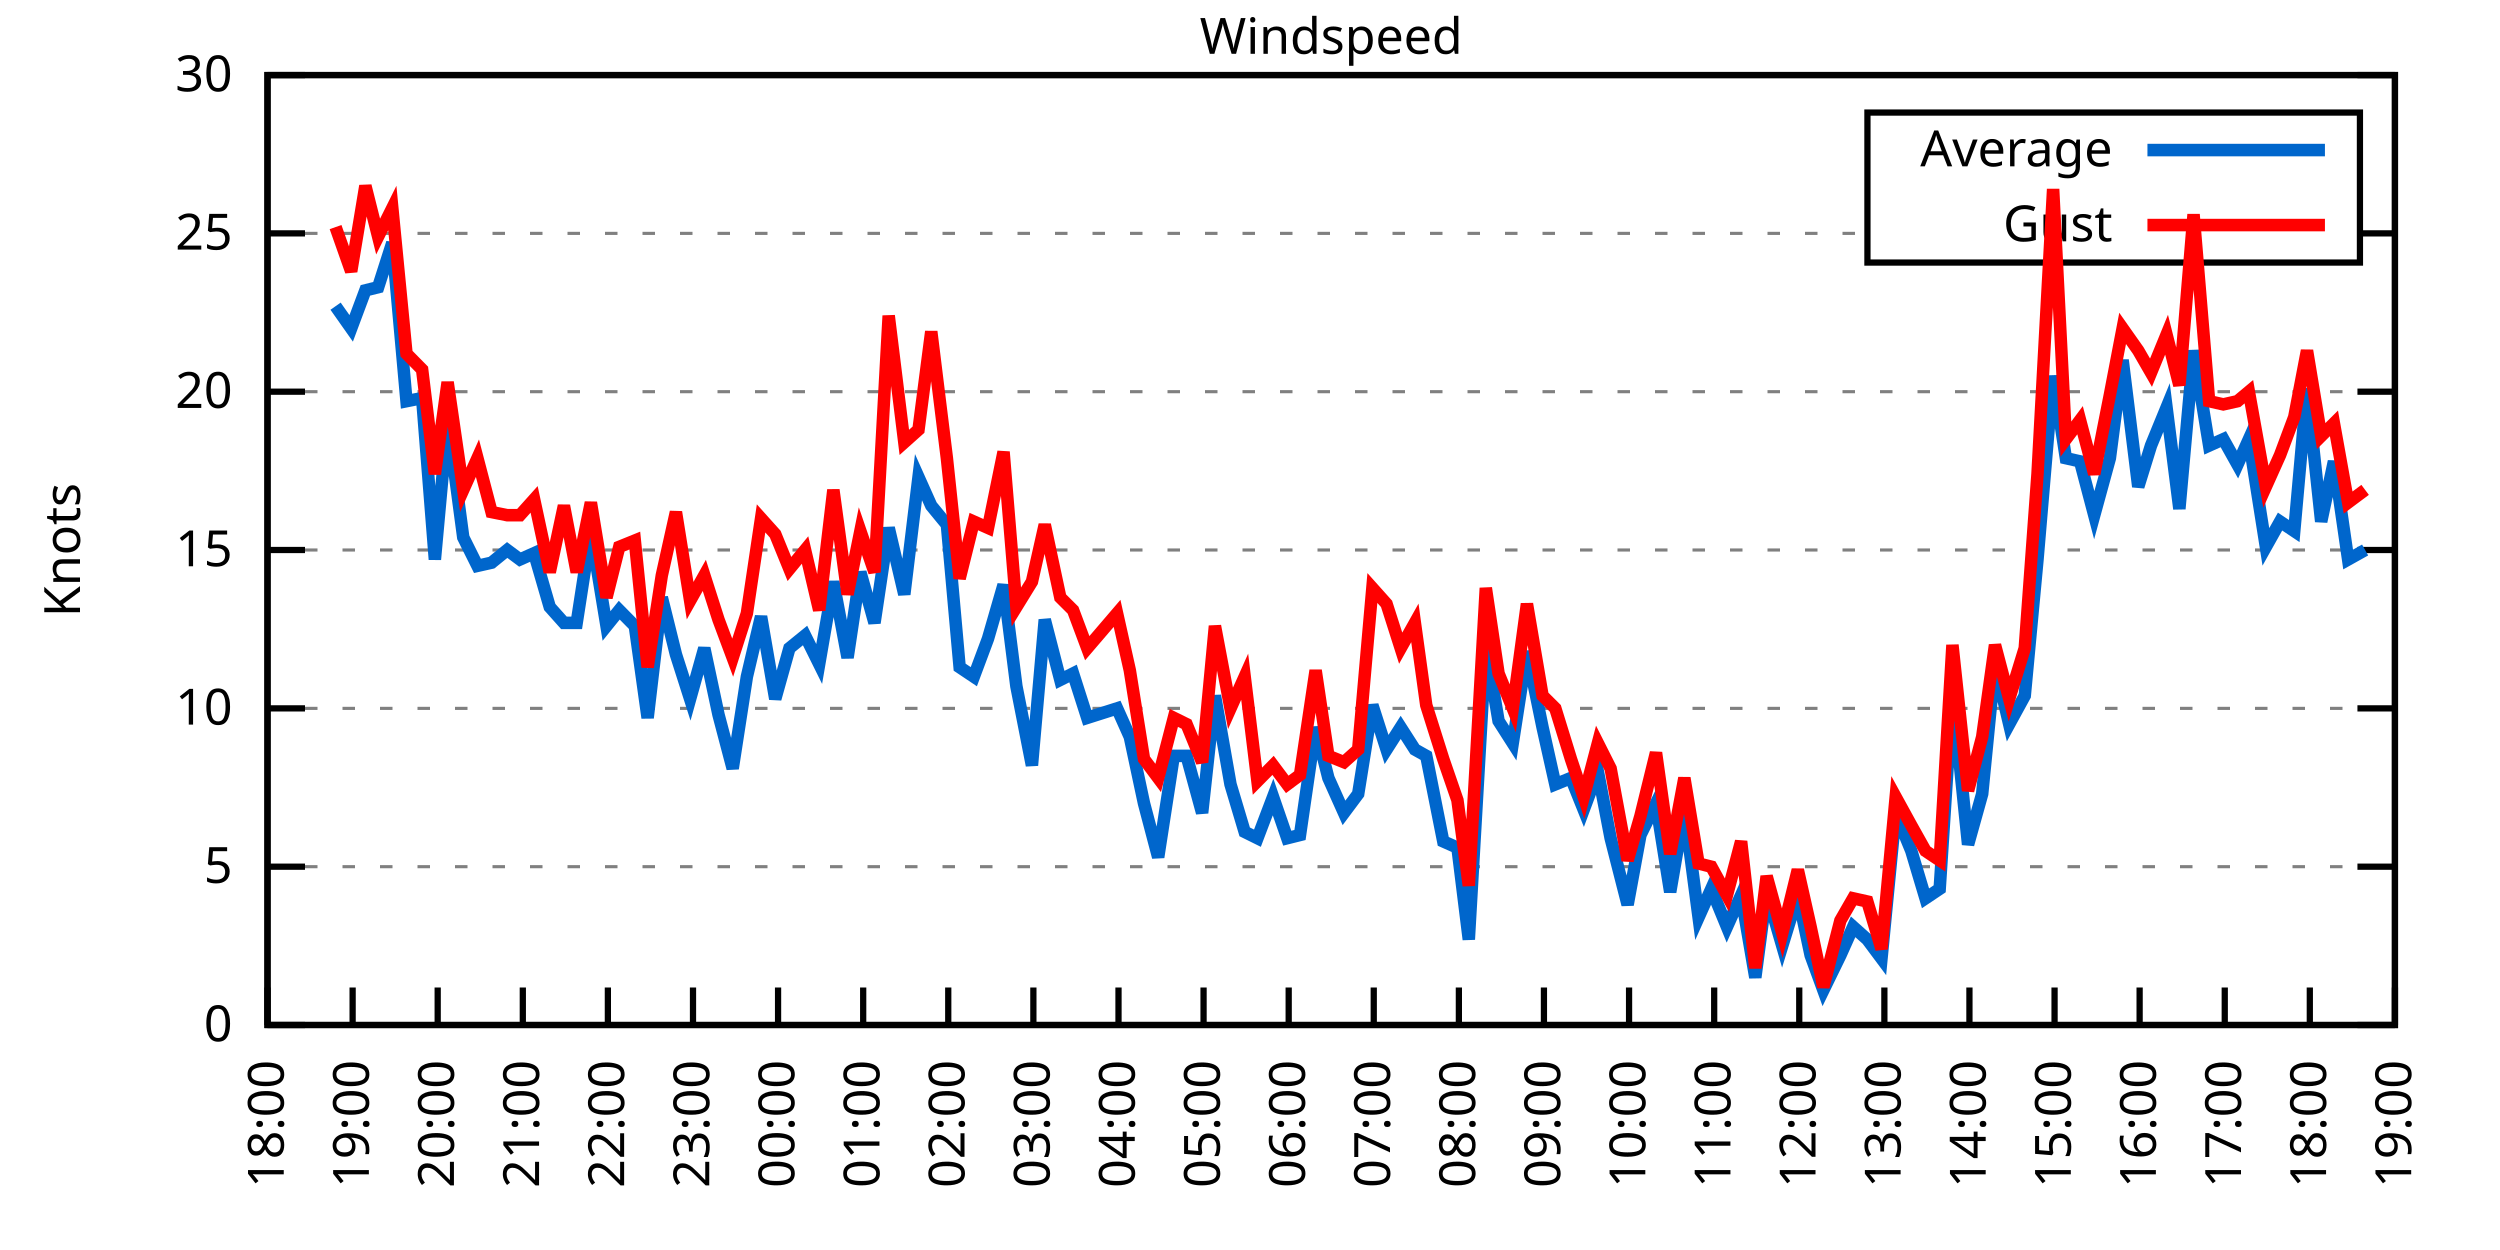
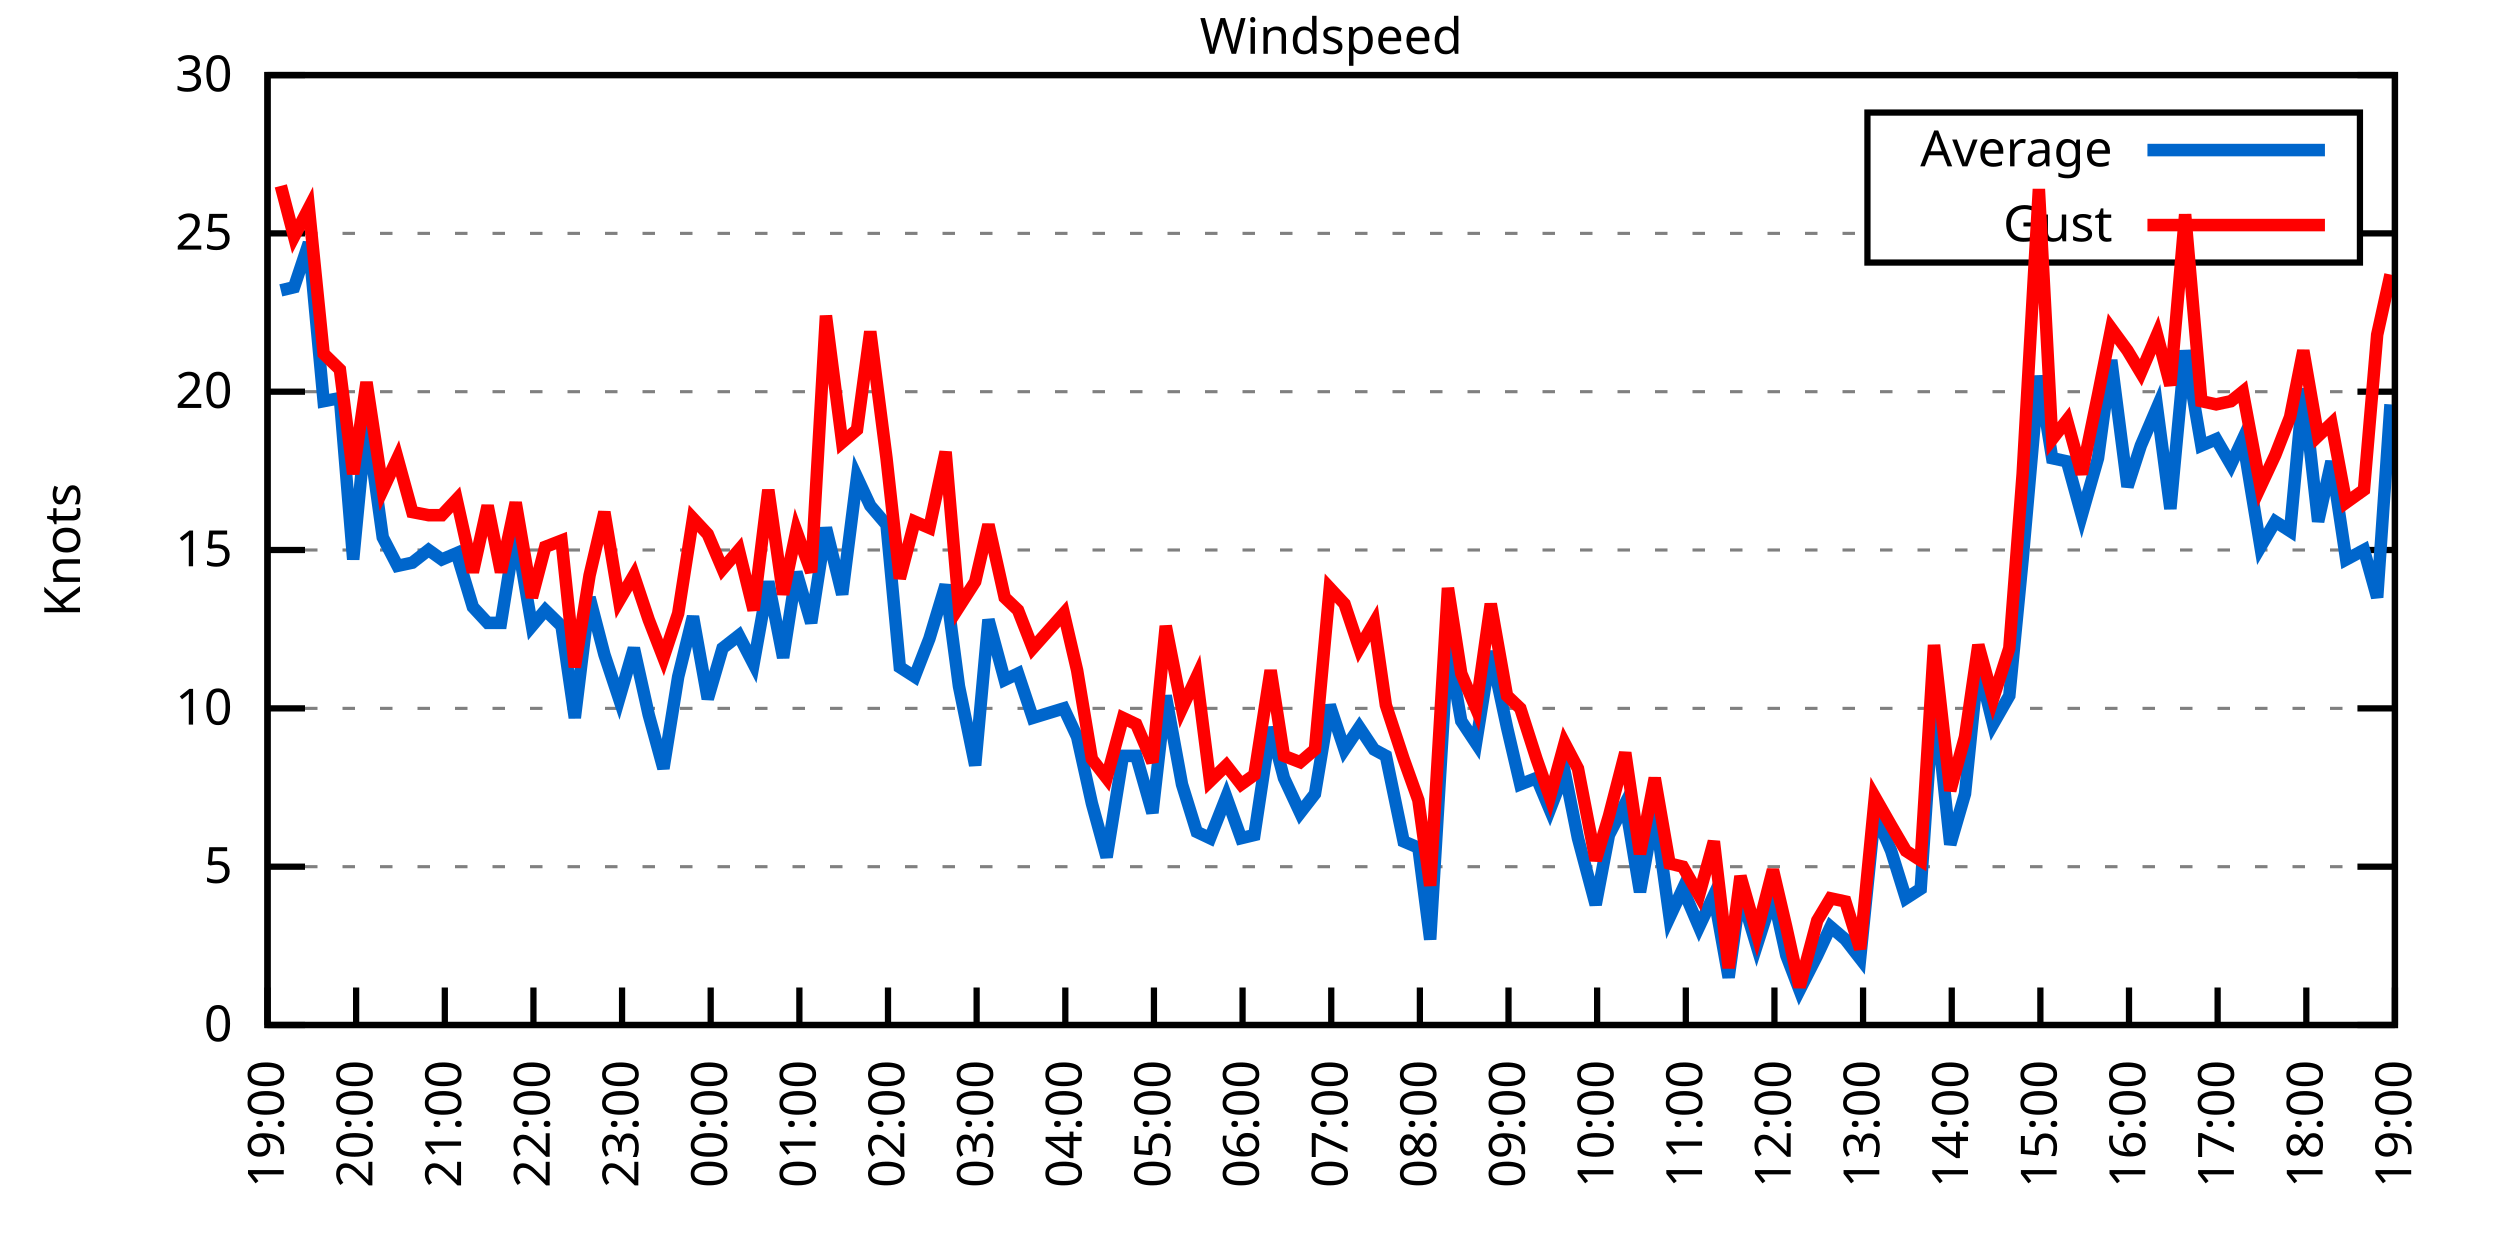
<svg xmlns="http://www.w3.org/2000/svg" xmlns:xlink="http://www.w3.org/1999/xlink" width="400" height="200" viewBox="0 0 400 200">
  <g id="gnuplot_canvas">
    <rect x="0" y="0" width="400" height="200" fill="none" />
    <defs>
      <circle id="gpDot" r="0.5" stroke-width="0.5" stroke="currentColor" />
      <path id="gpPt0" stroke-width="0.333" stroke="currentColor" d="M-1,0 h2 M0,-1 v2" />
      <path id="gpPt1" stroke-width="0.333" stroke="currentColor" d="M-1,-1 L1,1 M1,-1 L-1,1" />
      <path id="gpPt2" stroke-width="0.333" stroke="currentColor" d="M-1,0 L1,0 M0,-1 L0,1 M-1,-1 L1,1 M-1,1 L1,-1" />
      <rect id="gpPt3" stroke-width="0.333" stroke="currentColor" x="-1" y="-1" width="2" height="2" />
      <rect id="gpPt4" stroke-width="0.333" stroke="currentColor" fill="currentColor" x="-1" y="-1" width="2" height="2" />
      <circle id="gpPt5" stroke-width="0.333" stroke="currentColor" cx="0" cy="0" r="1" />
      <use xlink:href="#gpPt5" id="gpPt6" fill="currentColor" stroke="none" />
      <path id="gpPt7" stroke-width="0.333" stroke="currentColor" d="M0,-1.33 L-1.33,0.67 L1.33,0.67 z" />
      <use xlink:href="#gpPt7" id="gpPt8" fill="currentColor" stroke="none" />
      <use xlink:href="#gpPt7" id="gpPt9" stroke="currentColor" transform="rotate(180)" />
      <use xlink:href="#gpPt9" id="gpPt10" fill="currentColor" stroke="none" />
      <use xlink:href="#gpPt3" id="gpPt11" stroke="currentColor" transform="rotate(45)" />
      <use xlink:href="#gpPt11" id="gpPt12" fill="currentColor" stroke="none" />
      <path id="gpPt13" stroke-width="0.333" stroke="currentColor" d="M0,1.330 L1.265,0.411 L0.782,-1.067 L-0.782,-1.076 L-1.265,0.411 z" />
      <use xlink:href="#gpPt13" id="gpPt14" fill="currentColor" stroke="none" />
      <filter id="textbox" filterUnits="objectBoundingBox" x="0" y="0" height="1" width="1">
        <feFlood flood-color="white" flood-opacity="1" result="bgnd" />
        <feComposite in="SourceGraphic" in2="bgnd" operator="atop" />
      </filter>
      <filter id="greybox" filterUnits="objectBoundingBox" x="0" y="0" height="1" width="1">
        <feFlood flood-color="lightgrey" flood-opacity="1" result="grey" />
        <feComposite in="SourceGraphic" in2="grey" operator="atop" />
      </filter>
    </defs>
    <g fill="none" color="white" stroke="currentColor" stroke-width="1.00" stroke-linecap="butt" stroke-linejoin="miter">
</g>
    <g fill="none" color="black" stroke="currentColor" stroke-width="1.00" stroke-linecap="butt" stroke-linejoin="miter">
      <g stroke="none" shape-rendering="crispEdges">
        <polygon fill="rgb(255, 255, 255)" points="42.80,164.00 383.18,164.00 383.18,12.02 42.80,12.02 " />
      </g>
    </g>
    <g fill="none" color="black" stroke="currentColor" stroke-width="1.00" stroke-linecap="butt" stroke-linejoin="miter">
</g>
    <g fill="none" color="black" stroke="black" stroke-width="0.50" stroke-linecap="butt" stroke-linejoin="miter">
</g>
    <g fill="none" color="gray" stroke="currentColor" stroke-width="0.50" stroke-linecap="butt" stroke-linejoin="miter">
      <path stroke="gray" stroke-dasharray="2,4" class="gridline" d="M42.80,164.00 L383.19,164.00  " />
    </g>
    <g fill="none" color="gray" stroke="gray" stroke-width="1.00" stroke-linecap="butt" stroke-linejoin="miter">
</g>
    <g fill="none" color="black" stroke="currentColor" stroke-width="1.00" stroke-linecap="butt" stroke-linejoin="miter">
      <path stroke="black" d="M42.80,164.00 L48.80,164.00 M383.19,164.00 L377.19,164.00  " />
      <g transform="translate(37.20,166.60)" stroke="none" fill="black" font-family="Sans" font-size="8.00" text-anchor="end">
        <text>
          <tspan font-family="Sans"> 0</tspan>
        </text>
      </g>
    </g>
    <g fill="none" color="black" stroke="currentColor" stroke-width="1.00" stroke-linecap="butt" stroke-linejoin="miter">
</g>
    <g fill="none" color="black" stroke="black" stroke-width="0.50" stroke-linecap="butt" stroke-linejoin="miter">
</g>
    <g fill="none" color="gray" stroke="currentColor" stroke-width="0.50" stroke-linecap="butt" stroke-linejoin="miter">
      <path stroke="gray" stroke-dasharray="2,4" class="gridline" d="M42.80,138.67 L383.19,138.67  " />
    </g>
    <g fill="none" color="gray" stroke="gray" stroke-width="1.00" stroke-linecap="butt" stroke-linejoin="miter">
</g>
    <g fill="none" color="black" stroke="currentColor" stroke-width="1.00" stroke-linecap="butt" stroke-linejoin="miter">
      <path stroke="black" d="M42.80,138.67 L48.80,138.67 M383.19,138.67 L377.19,138.67  " />
      <g transform="translate(37.20,141.27)" stroke="none" fill="black" font-family="Sans" font-size="8.00" text-anchor="end">
        <text>
          <tspan font-family="Sans"> 5</tspan>
        </text>
      </g>
    </g>
    <g fill="none" color="black" stroke="currentColor" stroke-width="1.00" stroke-linecap="butt" stroke-linejoin="miter">
</g>
    <g fill="none" color="black" stroke="black" stroke-width="0.50" stroke-linecap="butt" stroke-linejoin="miter">
</g>
    <g fill="none" color="gray" stroke="currentColor" stroke-width="0.50" stroke-linecap="butt" stroke-linejoin="miter">
      <path stroke="gray" stroke-dasharray="2,4" class="gridline" d="M42.80,113.34 L383.19,113.34  " />
    </g>
    <g fill="none" color="gray" stroke="gray" stroke-width="1.00" stroke-linecap="butt" stroke-linejoin="miter">
</g>
    <g fill="none" color="black" stroke="currentColor" stroke-width="1.00" stroke-linecap="butt" stroke-linejoin="miter">
      <path stroke="black" d="M42.80,113.34 L48.80,113.34 M383.19,113.34 L377.19,113.34  " />
      <g transform="translate(37.20,115.94)" stroke="none" fill="black" font-family="Sans" font-size="8.00" text-anchor="end">
        <text>
          <tspan font-family="Sans"> 10</tspan>
        </text>
      </g>
    </g>
    <g fill="none" color="black" stroke="currentColor" stroke-width="1.00" stroke-linecap="butt" stroke-linejoin="miter">
</g>
    <g fill="none" color="black" stroke="black" stroke-width="0.50" stroke-linecap="butt" stroke-linejoin="miter">
</g>
    <g fill="none" color="gray" stroke="currentColor" stroke-width="0.50" stroke-linecap="butt" stroke-linejoin="miter">
      <path stroke="gray" stroke-dasharray="2,4" class="gridline" d="M42.80,88.00 L383.19,88.00  " />
    </g>
    <g fill="none" color="gray" stroke="gray" stroke-width="1.00" stroke-linecap="butt" stroke-linejoin="miter">
</g>
    <g fill="none" color="black" stroke="currentColor" stroke-width="1.00" stroke-linecap="butt" stroke-linejoin="miter">
      <path stroke="black" d="M42.80,88.00 L48.80,88.00 M383.19,88.00 L377.19,88.00  " />
      <g transform="translate(37.20,90.60)" stroke="none" fill="black" font-family="Sans" font-size="8.00" text-anchor="end">
        <text>
          <tspan font-family="Sans"> 15</tspan>
        </text>
      </g>
    </g>
    <g fill="none" color="black" stroke="currentColor" stroke-width="1.00" stroke-linecap="butt" stroke-linejoin="miter">
</g>
    <g fill="none" color="black" stroke="black" stroke-width="0.50" stroke-linecap="butt" stroke-linejoin="miter">
</g>
    <g fill="none" color="gray" stroke="currentColor" stroke-width="0.50" stroke-linecap="butt" stroke-linejoin="miter">
      <path stroke="gray" stroke-dasharray="2,4" class="gridline" d="M42.80,62.67 L383.19,62.67  " />
    </g>
    <g fill="none" color="gray" stroke="gray" stroke-width="1.00" stroke-linecap="butt" stroke-linejoin="miter">
</g>
    <g fill="none" color="black" stroke="currentColor" stroke-width="1.00" stroke-linecap="butt" stroke-linejoin="miter">
      <path stroke="black" d="M42.80,62.67 L48.80,62.67 M383.19,62.67 L377.19,62.67  " />
      <g transform="translate(37.20,65.27)" stroke="none" fill="black" font-family="Sans" font-size="8.00" text-anchor="end">
        <text>
          <tspan font-family="Sans"> 20</tspan>
        </text>
      </g>
    </g>
    <g fill="none" color="black" stroke="currentColor" stroke-width="1.00" stroke-linecap="butt" stroke-linejoin="miter">
</g>
    <g fill="none" color="black" stroke="black" stroke-width="0.50" stroke-linecap="butt" stroke-linejoin="miter">
</g>
    <g fill="none" color="gray" stroke="currentColor" stroke-width="0.50" stroke-linecap="butt" stroke-linejoin="miter">
      <path stroke="gray" stroke-dasharray="2,4" class="gridline" d="M42.80,37.34 L298.79,37.34 M377.59,37.34 L383.19,37.34  " />
    </g>
    <g fill="none" color="gray" stroke="gray" stroke-width="1.00" stroke-linecap="butt" stroke-linejoin="miter">
</g>
    <g fill="none" color="black" stroke="currentColor" stroke-width="1.00" stroke-linecap="butt" stroke-linejoin="miter">
      <path stroke="black" d="M42.80,37.34 L48.80,37.34 M383.19,37.34 L377.19,37.34  " />
      <g transform="translate(37.20,39.94)" stroke="none" fill="black" font-family="Sans" font-size="8.00" text-anchor="end">
        <text>
          <tspan font-family="Sans"> 25</tspan>
        </text>
      </g>
    </g>
    <g fill="none" color="black" stroke="currentColor" stroke-width="1.00" stroke-linecap="butt" stroke-linejoin="miter">
</g>
    <g fill="none" color="black" stroke="black" stroke-width="0.50" stroke-linecap="butt" stroke-linejoin="miter">
</g>
    <g fill="none" color="gray" stroke="currentColor" stroke-width="0.50" stroke-linecap="butt" stroke-linejoin="miter">
      <path stroke="gray" stroke-dasharray="2,4" class="gridline" d="M42.80,12.01 L383.19,12.01  " />
    </g>
    <g fill="none" color="gray" stroke="gray" stroke-width="1.00" stroke-linecap="butt" stroke-linejoin="miter">
</g>
    <g fill="none" color="black" stroke="currentColor" stroke-width="1.00" stroke-linecap="butt" stroke-linejoin="miter">
      <path stroke="black" d="M42.80,12.01 L48.80,12.01 M383.19,12.01 L377.19,12.01  " />
      <g transform="translate(37.20,14.61)" stroke="none" fill="black" font-family="Sans" font-size="8.00" text-anchor="end">
        <text>
          <tspan font-family="Sans"> 30</tspan>
        </text>
      </g>
    </g>
    <g fill="none" color="black" stroke="currentColor" stroke-width="1.00" stroke-linecap="butt" stroke-linejoin="miter">
      <path stroke="black" d="M42.80,164.00 L42.80,158.00  " />
      <g transform="translate(45.40,169.60) rotate(270.00)" stroke="none" fill="black" font-family="Sans" font-size="8.00" text-anchor="end">
        <text>
-           <tspan font-family="Sans">18:00</tspan>
-         </text>
-       </g>
-     </g>
-     <g fill="none" color="black" stroke="currentColor" stroke-width="1.00" stroke-linecap="butt" stroke-linejoin="miter">
-       <path stroke="black" d="M56.42,164.00 L56.42,158.00  " />
-       <g transform="translate(59.02,169.60) rotate(270.00)" stroke="none" fill="black" font-family="Sans" font-size="8.00" text-anchor="end">
-         <text>
          <tspan font-family="Sans">19:00</tspan>
        </text>
      </g>
    </g>
    <g fill="none" color="black" stroke="currentColor" stroke-width="1.00" stroke-linecap="butt" stroke-linejoin="miter">
-       <path stroke="black" d="M70.03,164.00 L70.03,158.00  " />
-       <g transform="translate(72.63,169.60) rotate(270.00)" stroke="none" fill="black" font-family="Sans" font-size="8.00" text-anchor="end">
+       <path stroke="black" d="M56.98,164.00 L56.98,158.00  " />
+       <g transform="translate(59.58,169.60) rotate(270.00)" stroke="none" fill="black" font-family="Sans" font-size="8.00" text-anchor="end">
        <text>
          <tspan font-family="Sans">20:00</tspan>
        </text>
      </g>
    </g>
    <g fill="none" color="black" stroke="currentColor" stroke-width="1.00" stroke-linecap="butt" stroke-linejoin="miter">
-       <path stroke="black" d="M83.65,164.00 L83.65,158.00  " />
-       <g transform="translate(86.25,169.60) rotate(270.00)" stroke="none" fill="black" font-family="Sans" font-size="8.00" text-anchor="end">
+       <path stroke="black" d="M71.17,164.00 L71.17,158.00  " />
+       <g transform="translate(73.77,169.60) rotate(270.00)" stroke="none" fill="black" font-family="Sans" font-size="8.00" text-anchor="end">
        <text>
          <tspan font-family="Sans">21:00</tspan>
        </text>
      </g>
    </g>
    <g fill="none" color="black" stroke="currentColor" stroke-width="1.00" stroke-linecap="butt" stroke-linejoin="miter">
-       <path stroke="black" d="M97.26,164.00 L97.26,158.00  " />
-       <g transform="translate(99.86,169.60) rotate(270.00)" stroke="none" fill="black" font-family="Sans" font-size="8.00" text-anchor="end">
+       <path stroke="black" d="M85.35,164.00 L85.35,158.00  " />
+       <g transform="translate(87.95,169.60) rotate(270.00)" stroke="none" fill="black" font-family="Sans" font-size="8.00" text-anchor="end">
        <text>
          <tspan font-family="Sans">22:00</tspan>
        </text>
      </g>
    </g>
    <g fill="none" color="black" stroke="currentColor" stroke-width="1.00" stroke-linecap="butt" stroke-linejoin="miter">
-       <path stroke="black" d="M110.88,164.00 L110.88,158.00  " />
-       <g transform="translate(113.48,169.60) rotate(270.00)" stroke="none" fill="black" font-family="Sans" font-size="8.00" text-anchor="end">
+       <path stroke="black" d="M99.53,164.00 L99.53,158.00  " />
+       <g transform="translate(102.13,169.60) rotate(270.00)" stroke="none" fill="black" font-family="Sans" font-size="8.00" text-anchor="end">
        <text>
          <tspan font-family="Sans">23:00</tspan>
        </text>
      </g>
    </g>
    <g fill="none" color="black" stroke="currentColor" stroke-width="1.00" stroke-linecap="butt" stroke-linejoin="miter">
-       <path stroke="black" d="M124.49,164.00 L124.49,158.00  " />
-       <g transform="translate(127.09,169.60) rotate(270.00)" stroke="none" fill="black" font-family="Sans" font-size="8.00" text-anchor="end">
+       <path stroke="black" d="M113.71,164.00 L113.71,158.00  " />
+       <g transform="translate(116.31,169.60) rotate(270.00)" stroke="none" fill="black" font-family="Sans" font-size="8.00" text-anchor="end">
        <text>
          <tspan font-family="Sans">00:00</tspan>
        </text>
      </g>
    </g>
    <g fill="none" color="black" stroke="currentColor" stroke-width="1.00" stroke-linecap="butt" stroke-linejoin="miter">
-       <path stroke="black" d="M138.11,164.00 L138.11,158.00  " />
-       <g transform="translate(140.71,169.60) rotate(270.00)" stroke="none" fill="black" font-family="Sans" font-size="8.00" text-anchor="end">
+       <path stroke="black" d="M127.90,164.00 L127.90,158.00  " />
+       <g transform="translate(130.50,169.60) rotate(270.00)" stroke="none" fill="black" font-family="Sans" font-size="8.00" text-anchor="end">
        <text>
          <tspan font-family="Sans">01:00</tspan>
        </text>
      </g>
    </g>
    <g fill="none" color="black" stroke="currentColor" stroke-width="1.00" stroke-linecap="butt" stroke-linejoin="miter">
-       <path stroke="black" d="M151.72,164.00 L151.72,158.00  " />
-       <g transform="translate(154.32,169.60) rotate(270.00)" stroke="none" fill="black" font-family="Sans" font-size="8.00" text-anchor="end">
+       <path stroke="black" d="M142.08,164.00 L142.08,158.00  " />
+       <g transform="translate(144.68,169.60) rotate(270.00)" stroke="none" fill="black" font-family="Sans" font-size="8.00" text-anchor="end">
        <text>
          <tspan font-family="Sans">02:00</tspan>
        </text>
      </g>
    </g>
    <g fill="none" color="black" stroke="currentColor" stroke-width="1.00" stroke-linecap="butt" stroke-linejoin="miter">
-       <path stroke="black" d="M165.34,164.00 L165.34,158.00  " />
-       <g transform="translate(167.94,169.60) rotate(270.00)" stroke="none" fill="black" font-family="Sans" font-size="8.00" text-anchor="end">
+       <path stroke="black" d="M156.26,164.00 L156.26,158.00  " />
+       <g transform="translate(158.86,169.60) rotate(270.00)" stroke="none" fill="black" font-family="Sans" font-size="8.00" text-anchor="end">
        <text>
          <tspan font-family="Sans">03:00</tspan>
        </text>
      </g>
    </g>
    <g fill="none" color="black" stroke="currentColor" stroke-width="1.00" stroke-linecap="butt" stroke-linejoin="miter">
-       <path stroke="black" d="M178.96,164.00 L178.96,158.00  " />
-       <g transform="translate(181.56,169.60) rotate(270.00)" stroke="none" fill="black" font-family="Sans" font-size="8.00" text-anchor="end">
+       <path stroke="black" d="M170.45,164.00 L170.45,158.00  " />
+       <g transform="translate(173.05,169.60) rotate(270.00)" stroke="none" fill="black" font-family="Sans" font-size="8.00" text-anchor="end">
        <text>
          <tspan font-family="Sans">04:00</tspan>
        </text>
      </g>
    </g>
    <g fill="none" color="black" stroke="currentColor" stroke-width="1.00" stroke-linecap="butt" stroke-linejoin="miter">
-       <path stroke="black" d="M192.57,164.00 L192.57,158.00  " />
-       <g transform="translate(195.17,169.60) rotate(270.00)" stroke="none" fill="black" font-family="Sans" font-size="8.00" text-anchor="end">
+       <path stroke="black" d="M184.63,164.00 L184.63,158.00  " />
+       <g transform="translate(187.23,169.60) rotate(270.00)" stroke="none" fill="black" font-family="Sans" font-size="8.00" text-anchor="end">
        <text>
          <tspan font-family="Sans">05:00</tspan>
        </text>
      </g>
    </g>
    <g fill="none" color="black" stroke="currentColor" stroke-width="1.00" stroke-linecap="butt" stroke-linejoin="miter">
-       <path stroke="black" d="M206.19,164.00 L206.19,158.00  " />
-       <g transform="translate(208.79,169.60) rotate(270.00)" stroke="none" fill="black" font-family="Sans" font-size="8.00" text-anchor="end">
+       <path stroke="black" d="M198.81,164.00 L198.81,158.00  " />
+       <g transform="translate(201.41,169.60) rotate(270.00)" stroke="none" fill="black" font-family="Sans" font-size="8.00" text-anchor="end">
        <text>
          <tspan font-family="Sans">06:00</tspan>
        </text>
      </g>
    </g>
    <g fill="none" color="black" stroke="currentColor" stroke-width="1.00" stroke-linecap="butt" stroke-linejoin="miter">
-       <path stroke="black" d="M219.80,164.00 L219.80,158.00  " />
-       <g transform="translate(222.40,169.60) rotate(270.00)" stroke="none" fill="black" font-family="Sans" font-size="8.00" text-anchor="end">
+       <path stroke="black" d="M213.00,164.00 L213.00,158.00  " />
+       <g transform="translate(215.60,169.60) rotate(270.00)" stroke="none" fill="black" font-family="Sans" font-size="8.00" text-anchor="end">
        <text>
          <tspan font-family="Sans">07:00</tspan>
        </text>
      </g>
    </g>
    <g fill="none" color="black" stroke="currentColor" stroke-width="1.00" stroke-linecap="butt" stroke-linejoin="miter">
-       <path stroke="black" d="M233.42,164.00 L233.42,158.00  " />
-       <g transform="translate(236.02,169.60) rotate(270.00)" stroke="none" fill="black" font-family="Sans" font-size="8.00" text-anchor="end">
+       <path stroke="black" d="M227.18,164.00 L227.18,158.00  " />
+       <g transform="translate(229.78,169.60) rotate(270.00)" stroke="none" fill="black" font-family="Sans" font-size="8.00" text-anchor="end">
        <text>
          <tspan font-family="Sans">08:00</tspan>
        </text>
      </g>
    </g>
    <g fill="none" color="black" stroke="currentColor" stroke-width="1.00" stroke-linecap="butt" stroke-linejoin="miter">
-       <path stroke="black" d="M247.03,164.00 L247.03,158.00  " />
-       <g transform="translate(249.63,169.60) rotate(270.00)" stroke="none" fill="black" font-family="Sans" font-size="8.00" text-anchor="end">
+       <path stroke="black" d="M241.36,164.00 L241.36,158.00  " />
+       <g transform="translate(243.96,169.60) rotate(270.00)" stroke="none" fill="black" font-family="Sans" font-size="8.00" text-anchor="end">
        <text>
          <tspan font-family="Sans">09:00</tspan>
        </text>
      </g>
    </g>
    <g fill="none" color="black" stroke="currentColor" stroke-width="1.00" stroke-linecap="butt" stroke-linejoin="miter">
-       <path stroke="black" d="M260.65,164.00 L260.65,158.00  " />
-       <g transform="translate(263.25,169.60) rotate(270.00)" stroke="none" fill="black" font-family="Sans" font-size="8.00" text-anchor="end">
+       <path stroke="black" d="M255.54,164.00 L255.54,158.00  " />
+       <g transform="translate(258.14,169.60) rotate(270.00)" stroke="none" fill="black" font-family="Sans" font-size="8.00" text-anchor="end">
        <text>
          <tspan font-family="Sans">10:00</tspan>
        </text>
      </g>
    </g>
    <g fill="none" color="black" stroke="currentColor" stroke-width="1.00" stroke-linecap="butt" stroke-linejoin="miter">
-       <path stroke="black" d="M274.27,164.00 L274.27,158.00  " />
-       <g transform="translate(276.87,169.60) rotate(270.00)" stroke="none" fill="black" font-family="Sans" font-size="8.00" text-anchor="end">
+       <path stroke="black" d="M269.73,164.00 L269.73,158.00  " />
+       <g transform="translate(272.33,169.60) rotate(270.00)" stroke="none" fill="black" font-family="Sans" font-size="8.00" text-anchor="end">
        <text>
          <tspan font-family="Sans">11:00</tspan>
        </text>
      </g>
    </g>
    <g fill="none" color="black" stroke="currentColor" stroke-width="1.00" stroke-linecap="butt" stroke-linejoin="miter">
-       <path stroke="black" d="M287.88,164.00 L287.88,158.00  " />
-       <g transform="translate(290.48,169.60) rotate(270.00)" stroke="none" fill="black" font-family="Sans" font-size="8.00" text-anchor="end">
+       <path stroke="black" d="M283.91,164.00 L283.91,158.00  " />
+       <g transform="translate(286.51,169.60) rotate(270.00)" stroke="none" fill="black" font-family="Sans" font-size="8.00" text-anchor="end">
        <text>
          <tspan font-family="Sans">12:00</tspan>
        </text>
      </g>
    </g>
    <g fill="none" color="black" stroke="currentColor" stroke-width="1.00" stroke-linecap="butt" stroke-linejoin="miter">
-       <path stroke="black" d="M301.50,164.00 L301.50,158.00  " />
-       <g transform="translate(304.10,169.60) rotate(270.00)" stroke="none" fill="black" font-family="Sans" font-size="8.00" text-anchor="end">
+       <path stroke="black" d="M298.09,164.00 L298.09,158.00  " />
+       <g transform="translate(300.69,169.60) rotate(270.00)" stroke="none" fill="black" font-family="Sans" font-size="8.00" text-anchor="end">
        <text>
          <tspan font-family="Sans">13:00</tspan>
        </text>
      </g>
    </g>
    <g fill="none" color="black" stroke="currentColor" stroke-width="1.00" stroke-linecap="butt" stroke-linejoin="miter">
-       <path stroke="black" d="M315.11,164.00 L315.11,158.00  " />
-       <g transform="translate(317.71,169.60) rotate(270.00)" stroke="none" fill="black" font-family="Sans" font-size="8.00" text-anchor="end">
+       <path stroke="black" d="M312.28,164.00 L312.28,158.00  " />
+       <g transform="translate(314.88,169.60) rotate(270.00)" stroke="none" fill="black" font-family="Sans" font-size="8.00" text-anchor="end">
        <text>
          <tspan font-family="Sans">14:00</tspan>
        </text>
      </g>
    </g>
    <g fill="none" color="black" stroke="currentColor" stroke-width="1.00" stroke-linecap="butt" stroke-linejoin="miter">
-       <path stroke="black" d="M328.73,164.00 L328.73,158.00  " />
-       <g transform="translate(331.33,169.60) rotate(270.00)" stroke="none" fill="black" font-family="Sans" font-size="8.00" text-anchor="end">
+       <path stroke="black" d="M326.46,164.00 L326.46,158.00  " />
+       <g transform="translate(329.06,169.60) rotate(270.00)" stroke="none" fill="black" font-family="Sans" font-size="8.00" text-anchor="end">
        <text>
          <tspan font-family="Sans">15:00</tspan>
        </text>
      </g>
    </g>
    <g fill="none" color="black" stroke="currentColor" stroke-width="1.00" stroke-linecap="butt" stroke-linejoin="miter">
-       <path stroke="black" d="M342.34,164.00 L342.34,158.00  " />
-       <g transform="translate(344.94,169.60) rotate(270.00)" stroke="none" fill="black" font-family="Sans" font-size="8.00" text-anchor="end">
+       <path stroke="black" d="M340.64,164.00 L340.64,158.00  " />
+       <g transform="translate(343.24,169.60) rotate(270.00)" stroke="none" fill="black" font-family="Sans" font-size="8.00" text-anchor="end">
        <text>
          <tspan font-family="Sans">16:00</tspan>
        </text>
      </g>
    </g>
    <g fill="none" color="black" stroke="currentColor" stroke-width="1.00" stroke-linecap="butt" stroke-linejoin="miter">
-       <path stroke="black" d="M355.96,164.00 L355.96,158.00  " />
-       <g transform="translate(358.56,169.60) rotate(270.00)" stroke="none" fill="black" font-family="Sans" font-size="8.00" text-anchor="end">
+       <path stroke="black" d="M354.82,164.00 L354.82,158.00  " />
+       <g transform="translate(357.42,169.60) rotate(270.00)" stroke="none" fill="black" font-family="Sans" font-size="8.00" text-anchor="end">
        <text>
          <tspan font-family="Sans">17:00</tspan>
        </text>
      </g>
    </g>
    <g fill="none" color="black" stroke="currentColor" stroke-width="1.00" stroke-linecap="butt" stroke-linejoin="miter">
-       <path stroke="black" d="M369.57,164.00 L369.57,158.00  " />
-       <g transform="translate(372.17,169.60) rotate(270.00)" stroke="none" fill="black" font-family="Sans" font-size="8.00" text-anchor="end">
+       <path stroke="black" d="M369.01,164.00 L369.01,158.00  " />
+       <g transform="translate(371.61,169.60) rotate(270.00)" stroke="none" fill="black" font-family="Sans" font-size="8.00" text-anchor="end">
        <text>
          <tspan font-family="Sans">18:00</tspan>
        </text>
      </g>
    </g>
    <g fill="none" color="black" stroke="currentColor" stroke-width="1.00" stroke-linecap="butt" stroke-linejoin="miter">
      <path stroke="black" d="M383.19,164.00 L383.19,158.00  " />
      <g transform="translate(385.79,169.60) rotate(270.00)" stroke="none" fill="black" font-family="Sans" font-size="8.00" text-anchor="end">
        <text>
          <tspan font-family="Sans">19:00</tspan>
        </text>
      </g>
    </g>
    <g fill="none" color="black" stroke="currentColor" stroke-width="1.00" stroke-linecap="butt" stroke-linejoin="miter">
</g>
    <g fill="none" color="black" stroke="currentColor" stroke-width="1.00" stroke-linecap="butt" stroke-linejoin="miter">
      <path stroke="black" d="M42.80,12.01 L42.80,164.00 L383.19,164.00 L383.19,12.01 L42.80,12.01 Z  " />
    </g>
    <g fill="none" color="black" stroke="currentColor" stroke-width="1.00" stroke-linecap="butt" stroke-linejoin="miter">
</g>
    <g fill="none" color="black" stroke="currentColor" stroke-width="1.00" stroke-linecap="butt" stroke-linejoin="miter">
      <path stroke="black" d="M298.79,42.01 L298.79,18.01 L377.59,18.01 L377.59,42.01 L298.79,42.01 Z  " />
    </g>
    <g id="Windspeed_plot_1">
      <g fill="none" color="white" stroke="black" stroke-width="2.00" stroke-linecap="butt" stroke-linejoin="miter">
</g>
      <g fill="none" color="black" stroke="currentColor" stroke-width="2.00" stroke-linecap="butt" stroke-linejoin="miter">
        <g transform="translate(337.99,26.61)" stroke="none" fill="black" font-family="Sans" font-size="8.00" text-anchor="end">
          <text>
            <tspan font-family="Sans">Average</tspan>
          </text>
        </g>
      </g>
      <g fill="none" color="black" stroke="currentColor" stroke-width="2.00" stroke-linecap="butt" stroke-linejoin="miter">
-         <path stroke="rgb(  0, 102, 204)" d="M343.59,24.01 L371.99,24.01 M53.69,48.99 L56.19,52.54 L58.46,46.46 L60.50,45.95 L62.77,38.86 L65.04,64.19   L67.54,63.69 L69.58,89.52 L71.62,67.23 L74.12,85.98 L76.39,90.54 L78.65,90.03 L81.15,88.00 L83.19,89.52   L85.46,88.51 L87.96,97.12 L90.23,99.66 L92.27,99.66 L94.54,84.97 L97.04,100.16 L99.08,97.63 L101.57,100.16   L103.62,114.86 L105.89,95.60 L108.15,104.72 L110.42,111.82 L112.69,103.71 L114.96,114.35 L117.23,122.96 L119.50,108.27   L121.77,98.64 L124.04,111.82 L126.31,103.71 L128.81,101.68 L131.07,106.24 L133.34,93.07 L135.61,105.23 L137.66,91.55   L139.92,99.66 L142.19,84.46 L144.69,95.10 L146.96,76.35 L149.00,80.91 L151.50,83.95 L153.54,106.75 L155.81,108.27   L158.08,102.19 L160.57,93.58 L162.62,109.79 L165.11,122.46 L167.16,99.15 L169.65,108.78 L171.69,107.76 L173.96,114.86   L178.73,113.34 L180.77,117.90 L183.04,128.54 L185.31,137.15 L187.81,120.94 L189.85,120.94 L192.34,130.06 L194.39,111.31   L196.88,125.50 L199.15,133.10 L201.19,134.11 L203.69,127.52 L205.96,134.11 L208.00,133.60 L210.50,116.38 L212.54,124.48   L215.04,130.06 L217.31,127.02 L219.58,112.83 L221.85,119.92 L224.11,116.38 L226.38,119.92 L228.20,120.94 L230.92,134.62   L233.19,135.63 L235.01,150.32 L237.73,103.20 L239.77,115.36 L242.04,118.91 L244.31,104.22 L246.81,116.38 L248.85,125.50   L251.35,124.48 L253.39,129.55 L255.66,123.47 L257.70,134.11 L260.42,144.75 L262.47,133.60 L264.96,128.54 L267.23,142.72   L269.50,129.55 L271.77,146.77 L273.81,142.21 L276.31,148.29 L278.58,143.23 L280.85,156.40 L282.66,142.72 L285.16,151.33   L287.65,143.23 L289.70,152.85 L291.74,158.43 L294.46,152.85 L296.50,148.29 L298.77,150.32 L301.04,153.36 L303.31,130.06   L305.81,136.14 L308.08,143.73 L310.35,142.21 L312.39,110.80 L314.89,135.12 L317.15,127.02 L319.20,106.24 L321.47,115.87   L323.96,111.31 L326.00,89.52 L328.50,60.14 L330.54,73.31 L332.81,73.82 L335.08,82.43 L337.58,73.31 L339.62,57.61   L342.12,77.87 L344.16,71.29 L346.65,65.21 L348.70,81.42 L350.97,56.09 L353.46,71.29 L355.73,70.27 L358.00,74.33   L359.82,70.27 L362.54,87.50 L364.81,83.45 L367.08,84.97 L369.12,62.17 L371.39,83.45 L373.43,73.82 L375.70,89.52   L378.42,88.00  " />
+         <path stroke="rgb(  0, 102, 204)" d="M343.59,24.01 L371.99,24.01 M44.93,46.46 L47.05,45.95 L49.42,38.86 L51.78,64.19 L54.38,63.69 L56.51,89.52   L58.64,67.23 L61.24,85.98 L63.60,90.54 L65.97,90.03 L68.57,88.00 L70.69,89.52 L73.06,88.51 L75.66,97.12   L78.02,99.66 L80.15,99.66 L82.51,84.97 L85.11,100.16 L87.24,97.63 L89.84,100.16 L91.97,114.86 L94.33,95.60   L96.70,104.72 L99.06,111.82 L101.42,103.71 L103.79,114.35 L106.15,122.96 L108.51,108.27 L110.88,98.64 L113.24,111.82   L115.61,103.71 L118.21,101.68 L120.57,106.24 L122.93,93.07 L125.30,105.23 L127.42,91.55 L129.79,99.66 L132.15,84.46   L134.75,95.10 L137.12,76.35 L139.24,80.91 L141.84,83.95 L143.97,106.75 L146.34,108.27 L148.70,102.19 L151.30,93.58   L153.43,109.79 L156.03,122.46 L158.15,99.15 L160.75,108.78 L162.88,107.76 L165.25,114.86 L170.21,113.34 L172.34,117.90   L174.70,128.54 L177.06,137.15 L179.67,120.94 L181.79,120.94 L184.39,130.06 L186.52,111.31 L189.12,125.50 L191.48,133.10   L193.61,134.11 L196.21,127.52 L198.58,134.11 L200.70,133.60 L203.30,116.38 L205.43,124.48 L208.03,130.06 L210.39,127.02   L212.76,112.83 L215.12,119.92 L217.49,116.38 L219.85,119.92 L221.74,120.94 L224.58,134.62 L226.94,135.63 L228.83,150.32   L231.67,103.20 L233.80,115.36 L236.16,118.91 L238.52,104.22 L241.12,116.38 L243.25,125.50 L245.85,124.48 L247.98,129.55   L250.34,123.47 L252.47,134.11 L255.31,144.75 L257.43,133.60 L260.04,128.54 L262.40,142.72 L264.76,129.55 L267.13,146.77   L269.25,142.21 L271.85,148.29 L274.22,143.23 L276.58,156.40 L278.47,142.72 L281.07,151.33 L283.67,143.23 L285.80,152.85   L287.93,158.43 L290.76,152.85 L292.89,148.29 L295.26,150.32 L297.62,153.36 L299.98,130.06 L302.58,136.14 L304.95,143.73   L307.31,142.21 L309.44,110.80 L312.04,135.12 L314.40,127.02 L316.53,106.24 L318.89,115.87 L321.49,111.31 L323.62,89.52   L326.22,60.14 L328.35,73.31 L330.71,73.82 L333.08,82.43 L335.68,73.31 L337.80,57.61 L340.40,77.87 L342.53,71.29   L345.13,65.21 L347.26,81.42 L349.62,56.09 L352.22,71.29 L354.59,70.27 L356.95,74.33 L358.84,70.27 L361.68,87.50   L364.04,83.45 L366.41,84.97 L368.53,62.17 L370.90,83.45 L373.03,73.82 L375.39,89.52 L378.23,88.00 L380.35,95.60   L382.48,64.70  " />
      </g>
    </g>
    <g id="Windspeed_plot_2">
      <g fill="none" color="black" stroke="currentColor" stroke-width="2.00" stroke-linecap="butt" stroke-linejoin="miter">
        <g transform="translate(337.99,38.61)" stroke="none" fill="black" font-family="Sans" font-size="8.00" text-anchor="end">
          <text>
            <tspan font-family="Sans">Gust</tspan>
          </text>
        </g>
      </g>
      <g fill="none" color="black" stroke="currentColor" stroke-width="2.00" stroke-linecap="butt" stroke-linejoin="miter">
-         <path stroke="rgb(255,   0,   0)" d="M343.59,36.01 L371.99,36.01 M53.69,36.33 L56.19,43.42 L58.46,29.74 L60.50,37.85 L62.77,33.29 L65.04,56.59   L67.54,59.13 L69.58,75.85 L71.62,61.15 L74.12,78.38 L76.39,73.31 L78.65,81.93 L81.15,82.43 L83.19,82.43   L85.46,79.90 L87.96,91.55 L90.23,80.91 L92.27,91.55 L94.54,80.41 L97.04,95.60 L99.08,87.50 L101.57,86.49   L103.62,106.75 L105.89,92.06 L108.15,81.93 L110.42,96.11 L112.69,92.06 L114.96,99.15 L117.23,105.23 L119.50,98.14   L121.77,82.94 L124.04,85.47 L126.31,91.04 L128.81,88.00 L131.07,97.63 L133.34,78.38 L135.61,95.10 L137.66,84.97   L139.92,91.55 L142.19,50.51 L144.69,70.78 L146.96,68.75 L149.00,53.05 L151.50,73.31 L153.54,92.56 L155.81,83.45   L158.08,84.46 L160.57,72.30 L162.62,97.12 L165.11,93.07 L167.16,83.95 L169.65,95.60 L171.69,97.63 L173.96,103.71   L178.73,98.14 L180.77,107.26 L183.04,121.44 L185.31,124.48 L187.81,114.86 L189.85,115.87 L192.34,121.95 L194.39,100.16   L196.88,113.34 L199.15,108.27 L201.19,124.99 L203.69,122.46 L205.96,125.50 L208.00,123.98 L210.50,107.26 L212.54,120.94   L215.04,121.95 L217.31,119.92 L219.58,94.08 L221.85,96.62 L224.11,103.71 L226.38,99.66 L228.20,112.83 L230.92,121.44   L233.19,128.03 L235.01,141.71 L237.73,94.08 L239.77,107.76 L242.04,113.34 L244.31,96.62 L246.81,111.31 L248.85,113.34   L251.35,121.44 L253.39,127.52 L255.66,118.91 L257.70,122.96 L260.42,137.66 L262.47,130.56 L264.96,120.43 L267.23,136.64   L269.50,124.48 L271.77,138.16 L273.81,138.67 L276.31,143.23 L278.58,134.62 L280.85,154.88 L282.66,140.19 L285.16,149.31   L287.65,139.17 L289.70,148.29 L291.74,157.92 L294.46,147.28 L296.50,143.73 L298.77,144.24 L301.04,151.84 L303.31,127.52   L305.81,132.08 L308.08,136.14 L310.35,137.66 L312.39,103.20 L314.89,126.51 L317.15,117.90 L319.20,103.20 L321.47,111.82   L323.96,103.71 L326.00,75.85 L328.50,30.25 L330.54,70.27 L332.81,67.23 L335.08,75.85 L337.58,63.18 L339.62,52.54   L342.12,56.09 L344.16,59.63 L346.65,53.55 L348.70,61.66 L350.97,34.30 L353.46,64.19 L355.73,64.70 L358.00,64.19   L359.82,62.67 L362.54,77.87 L364.81,72.81 L367.08,66.73 L369.12,56.09 L371.39,69.77 L373.43,67.74 L375.70,80.41   L378.42,78.38  " />
+         <path stroke="rgb(255,   0,   0)" d="M343.59,36.01 L371.99,36.01 M44.93,29.74 L47.05,37.85 L49.42,33.29 L51.78,56.59 L54.38,59.13 L56.51,75.85   L58.64,61.15 L61.24,78.38 L63.60,73.31 L65.97,81.93 L68.57,82.43 L70.69,82.43 L73.06,79.90 L75.66,91.55   L78.02,80.91 L80.15,91.55 L82.51,80.41 L85.11,95.60 L87.24,87.50 L89.84,86.49 L91.97,106.75 L94.33,92.06   L96.70,81.93 L99.06,96.11 L101.42,92.06 L103.79,99.15 L106.15,105.23 L108.51,98.14 L110.88,82.94 L113.24,85.47   L115.61,91.04 L118.21,88.00 L120.57,97.63 L122.93,78.38 L125.30,95.10 L127.42,84.97 L129.79,91.55 L132.15,50.51   L134.75,70.78 L137.12,68.75 L139.24,53.05 L141.84,73.31 L143.97,92.56 L146.34,83.45 L148.70,84.46 L151.30,72.30   L153.43,97.12 L156.03,93.07 L158.15,83.95 L160.75,95.60 L162.88,97.63 L165.25,103.71 L170.21,98.14 L172.34,107.26   L174.70,121.44 L177.06,124.48 L179.67,114.86 L181.79,115.87 L184.39,121.95 L186.52,100.16 L189.12,113.34 L191.48,108.27   L193.61,124.99 L196.21,122.46 L198.58,125.50 L200.70,123.98 L203.30,107.26 L205.43,120.94 L208.03,121.95 L210.39,119.92   L212.76,94.08 L215.12,96.62 L217.49,103.71 L219.85,99.66 L221.74,112.83 L224.58,121.44 L226.94,128.03 L228.83,141.71   L231.67,94.08 L233.80,107.76 L236.16,113.34 L238.52,96.62 L241.12,111.31 L243.25,113.34 L245.85,121.44 L247.98,127.52   L250.34,118.91 L252.47,122.96 L255.31,137.66 L257.43,130.56 L260.04,120.43 L262.40,136.64 L264.76,124.48 L267.13,138.16   L269.25,138.67 L271.85,143.23 L274.22,134.62 L276.58,154.88 L278.47,140.19 L281.07,149.31 L283.67,139.17 L285.80,148.29   L287.93,157.92 L290.76,147.28 L292.89,143.73 L295.26,144.24 L297.62,151.84 L299.98,127.52 L302.58,132.08 L304.95,136.14   L307.31,137.66 L309.44,103.20 L312.04,126.51 L314.40,117.90 L316.53,103.20 L318.89,111.82 L321.49,103.71 L323.62,75.85   L326.22,30.25 L328.35,70.27 L330.71,67.23 L333.08,75.85 L335.68,63.18 L337.80,52.54 L340.40,56.09 L342.53,59.63   L345.13,53.55 L347.26,61.66 L349.62,34.30 L352.22,64.19 L354.59,64.70 L356.95,64.19 L358.84,62.67 L361.68,77.87   L364.04,72.81 L366.41,66.73 L368.53,56.09 L370.90,69.77 L373.03,67.74 L375.39,80.41 L378.23,78.38 L380.35,53.55   L382.48,43.93  " />
      </g>
    </g>
    <g fill="none" color="black" stroke="currentColor" stroke-width="2.00" stroke-linecap="butt" stroke-linejoin="miter">
</g>
    <g fill="none" color="black" stroke="black" stroke-width="1.00" stroke-linecap="butt" stroke-linejoin="miter">
</g>
    <g fill="none" color="black" stroke="currentColor" stroke-width="1.00" stroke-linecap="butt" stroke-linejoin="miter">
      <path stroke="black" d="M42.80,12.01 L42.80,164.00 L383.19,164.00 L383.19,12.01 L42.80,12.01 Z  " />
      <g transform="translate(12.80,88.01) rotate(270.00)" stroke="none" fill="black" font-family="Sans" font-size="8.00" text-anchor="middle">
        <text>
          <tspan font-family="Sans">Knots</tspan>
        </text>
      </g>
    </g>
    <g fill="none" color="black" stroke="currentColor" stroke-width="1.00" stroke-linecap="butt" stroke-linejoin="miter">
</g>
    <g fill="none" color="black" stroke="currentColor" stroke-width="1.00" stroke-linecap="butt" stroke-linejoin="miter">
      <g transform="translate(212.99,8.61)" stroke="none" fill="black" font-family="Sans" font-size="8.00" text-anchor="middle">
        <text>
          <tspan font-family="Sans">Windspeed</tspan>
        </text>
      </g>
    </g>
    <g fill="none" color="black" stroke="currentColor" stroke-width="1.00" stroke-linecap="butt" stroke-linejoin="miter">
</g>
  </g>
</svg>
